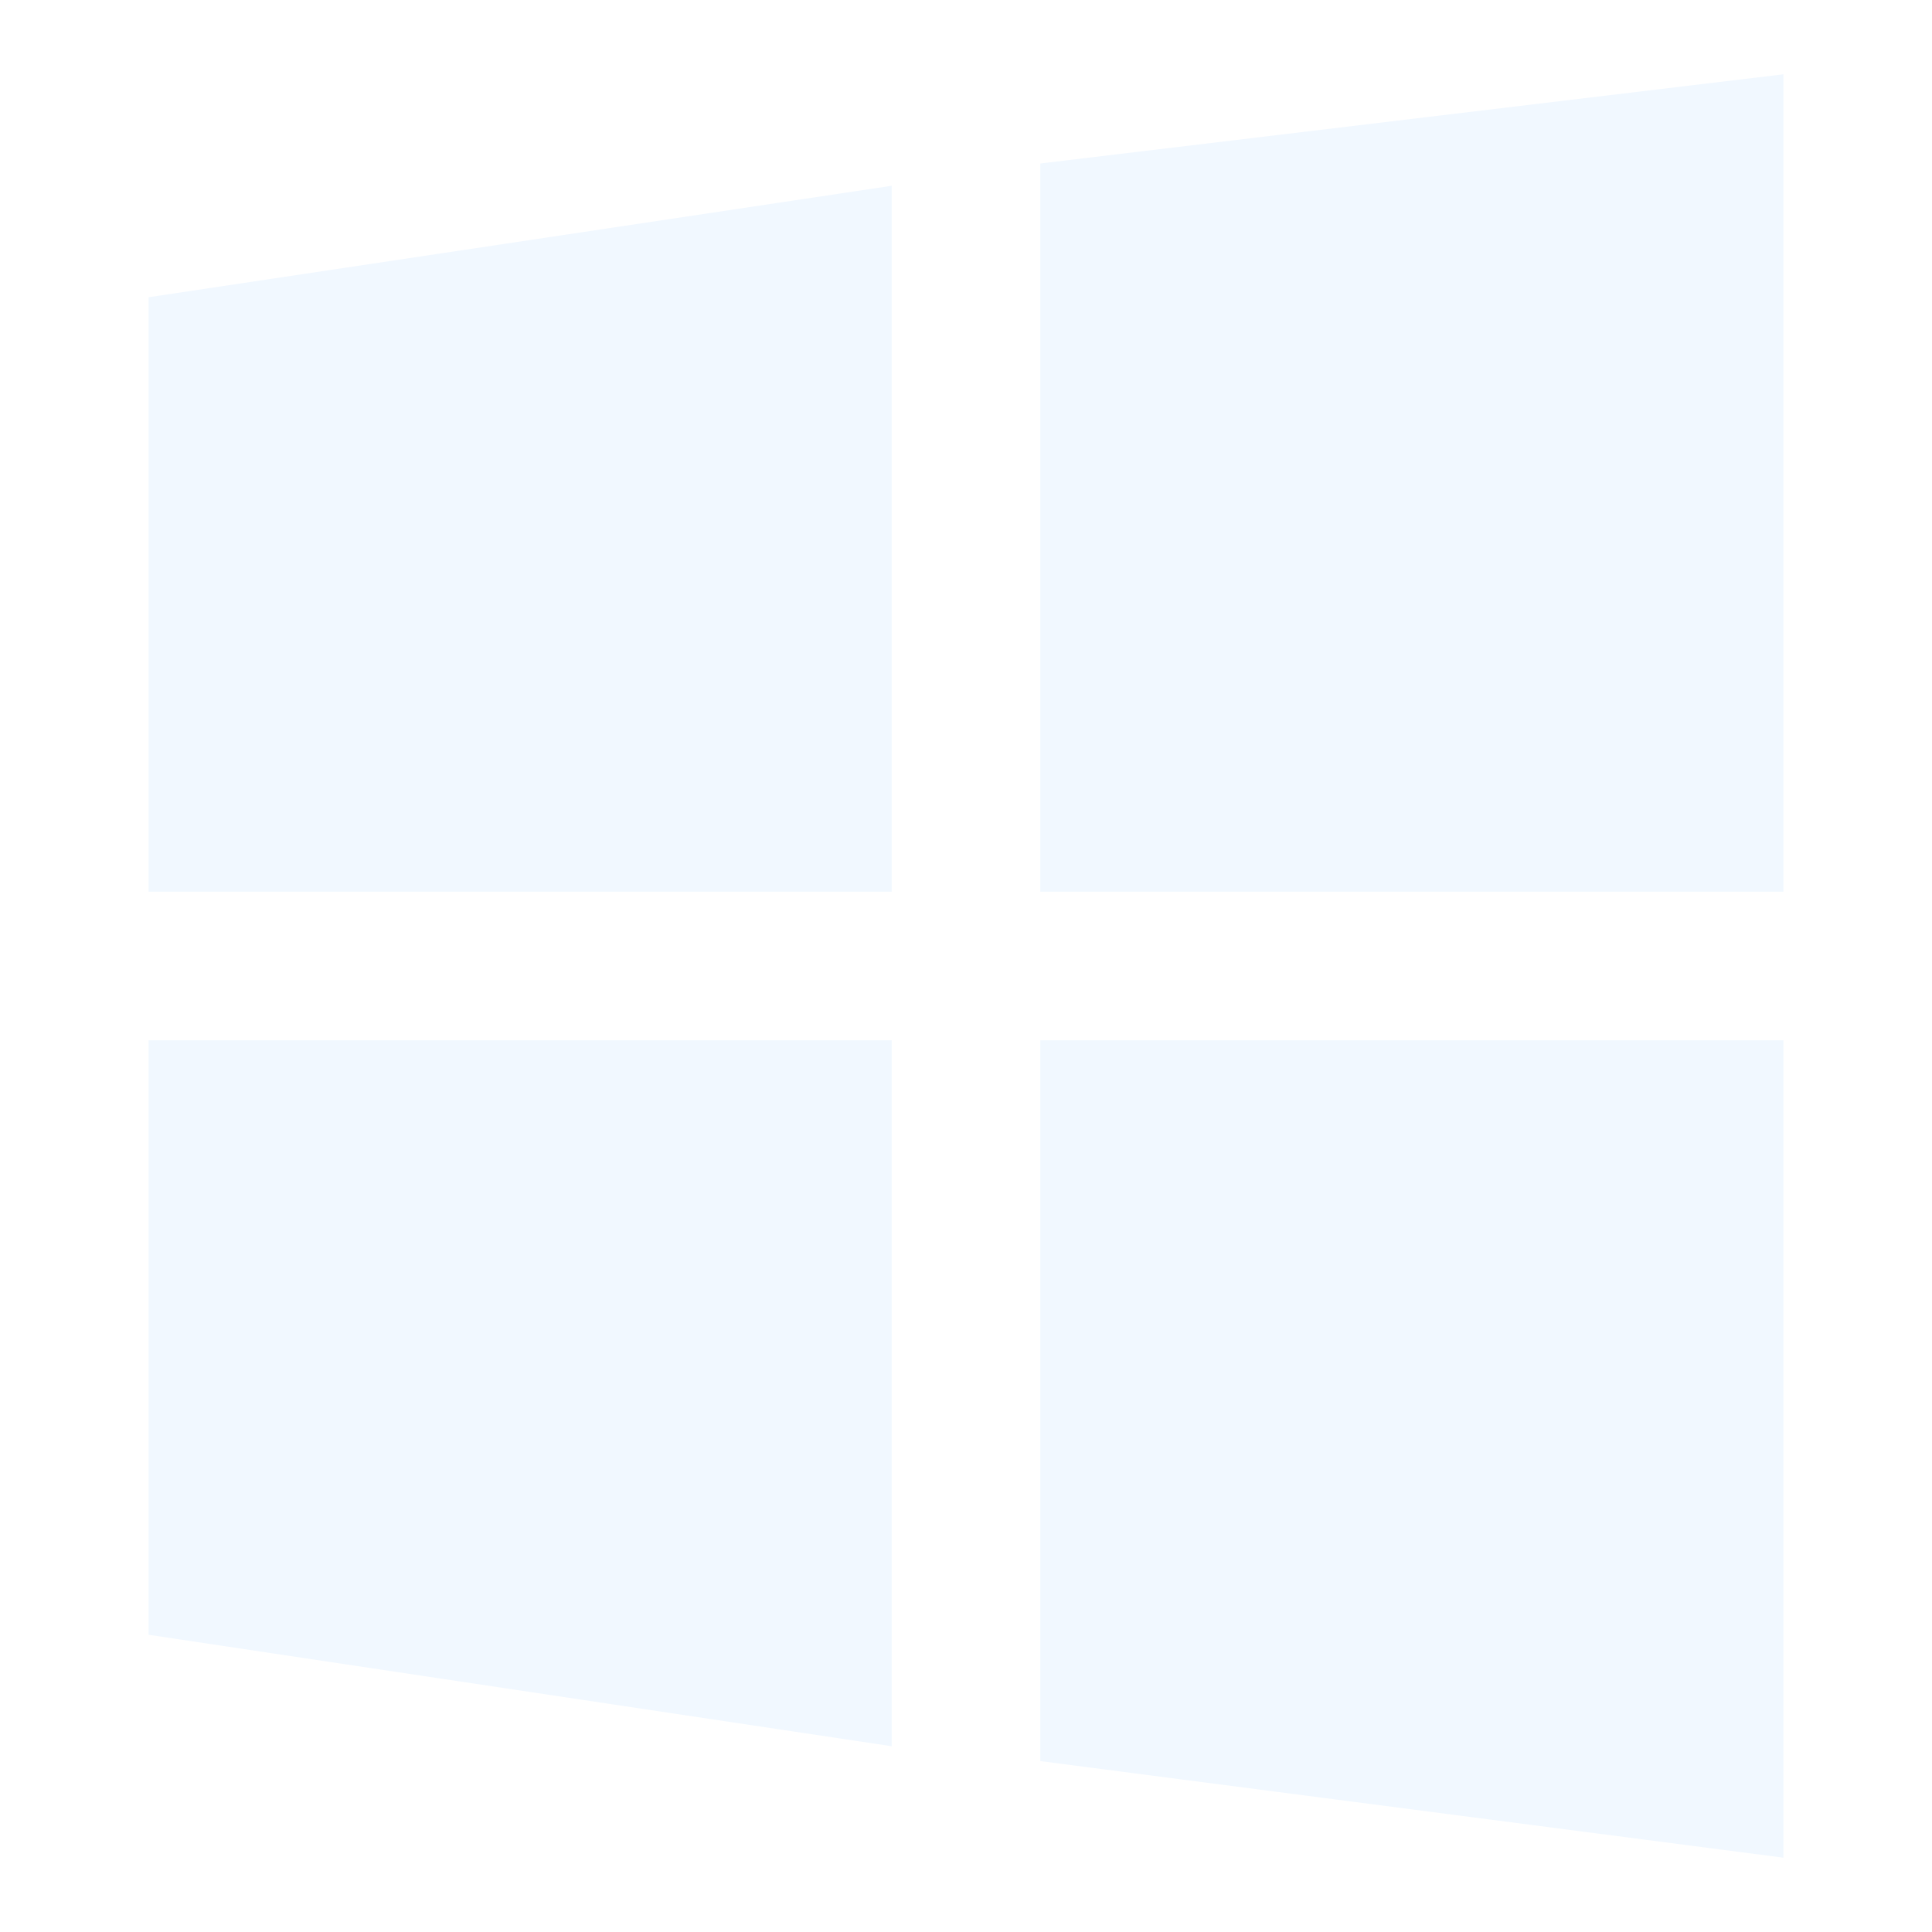
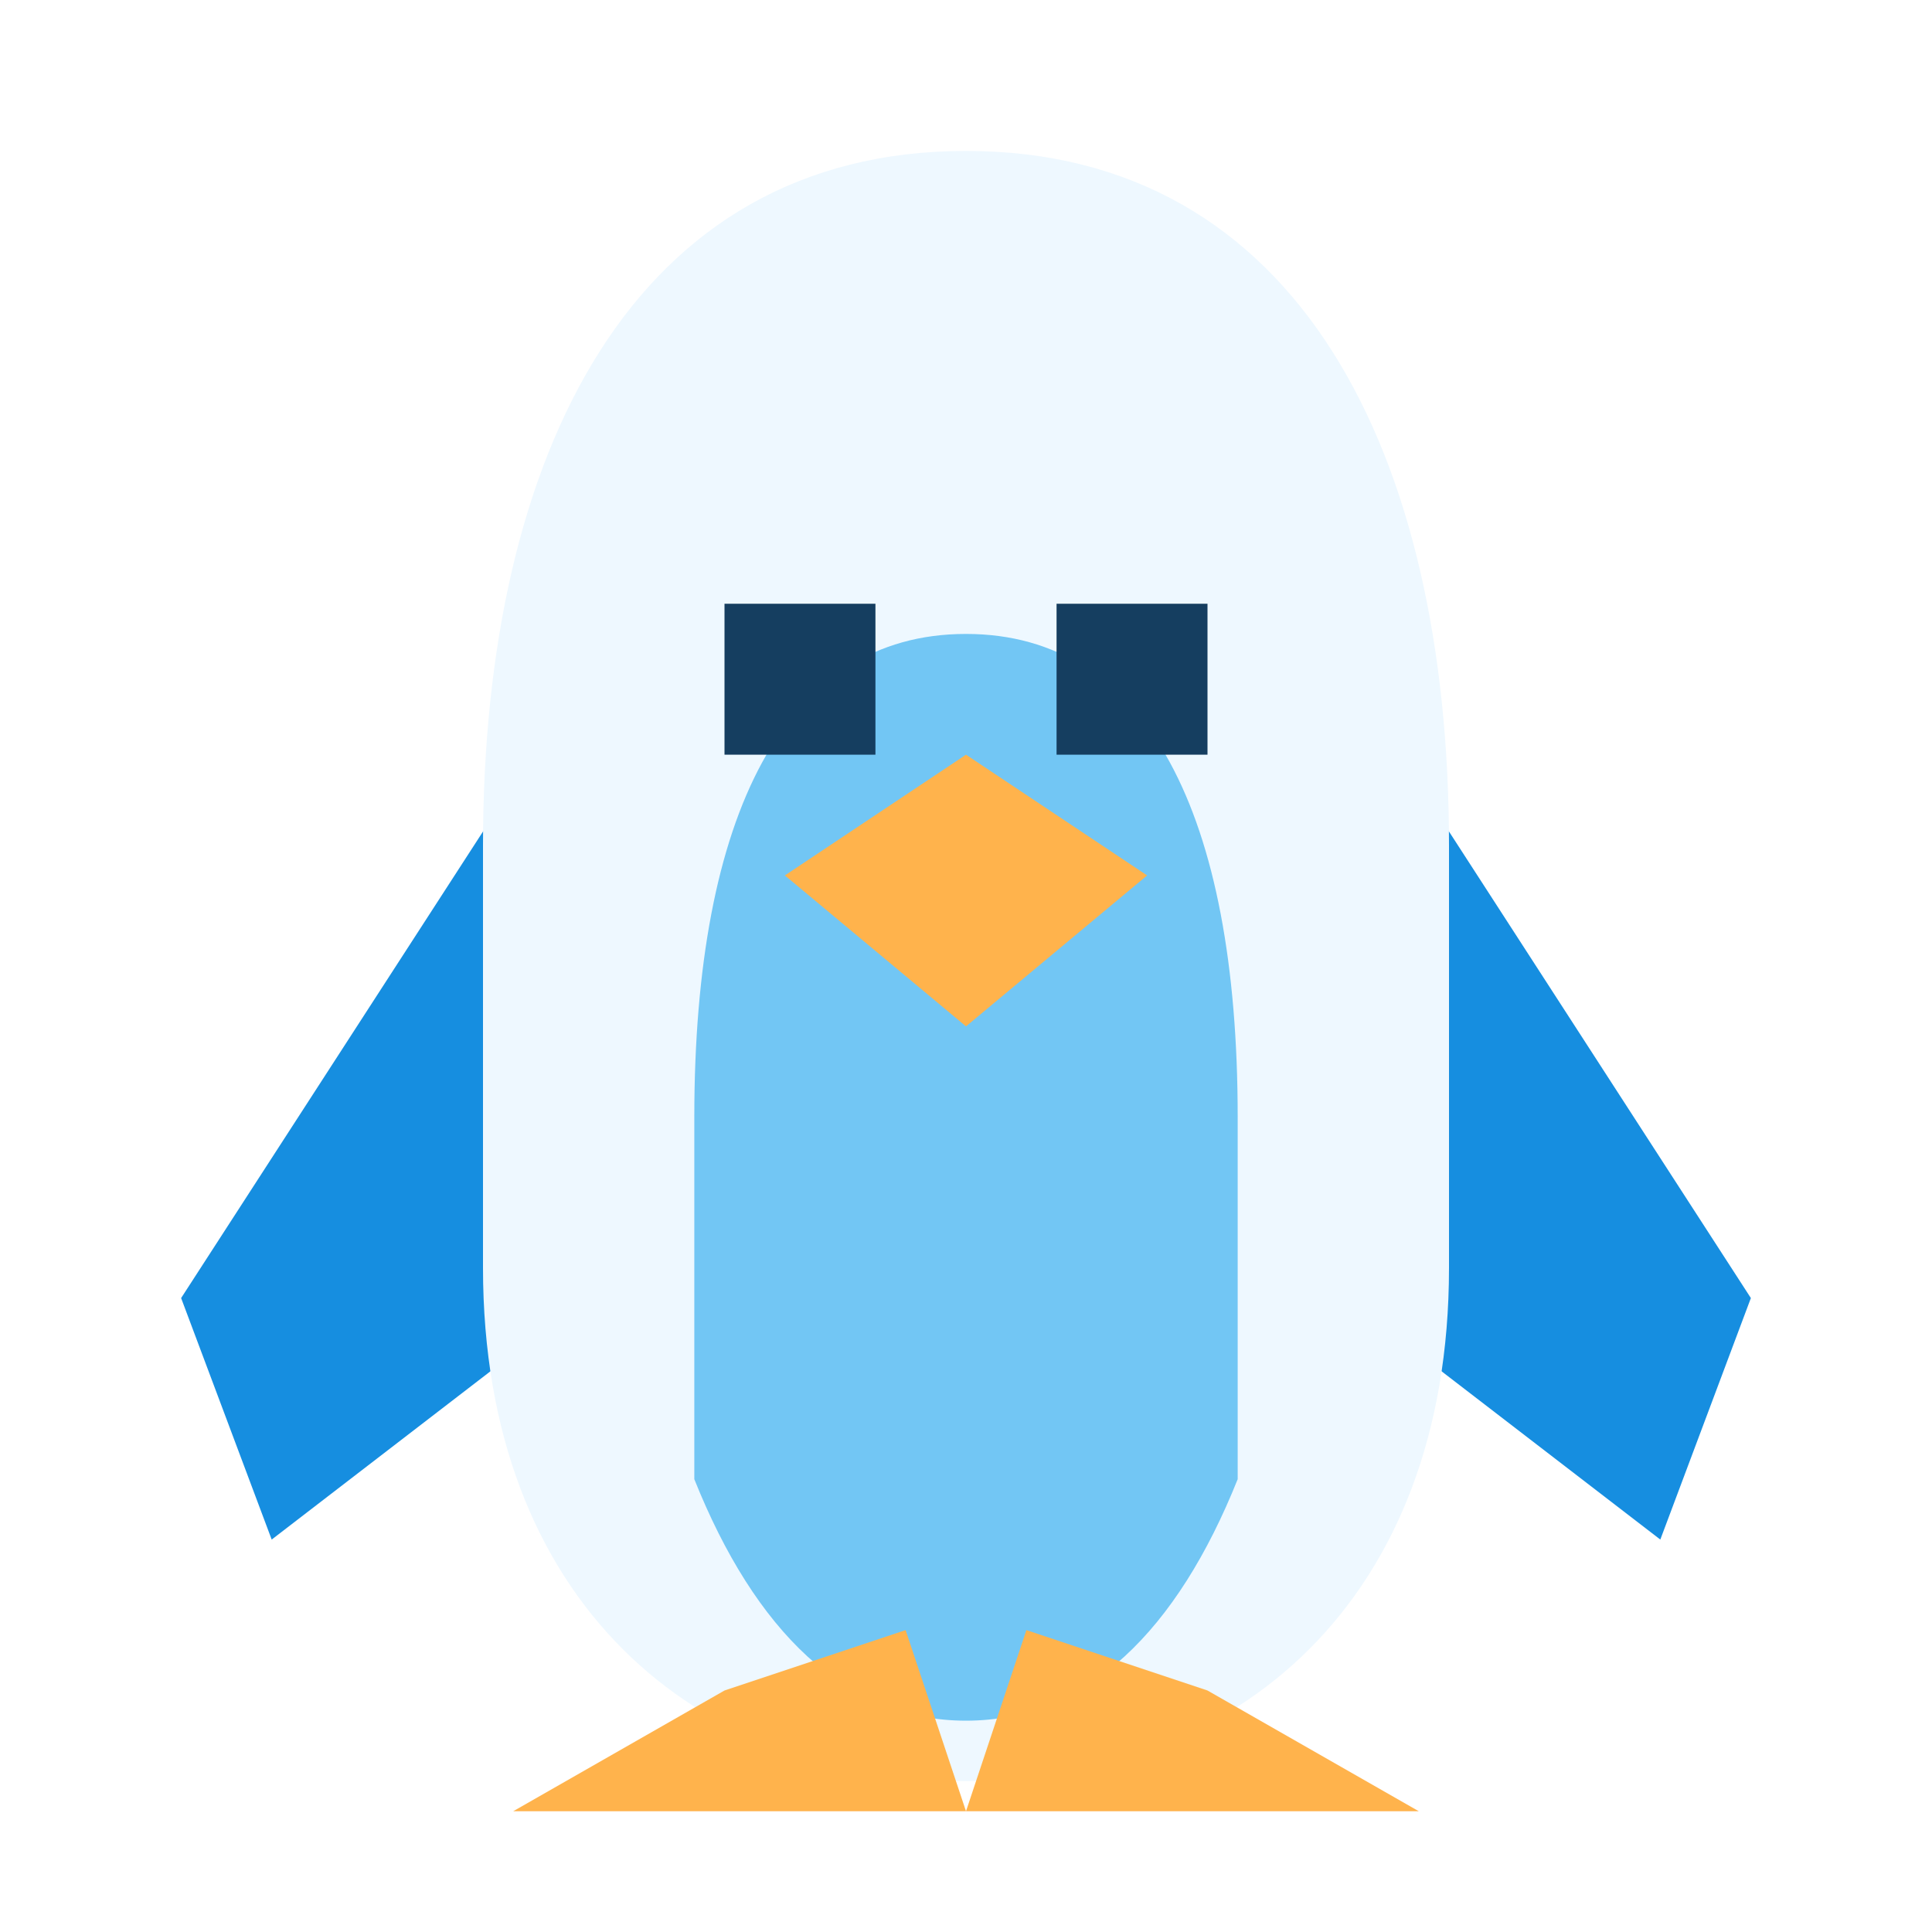
- <svg xmlns="http://www.w3.org/2000/svg" width="26" height="26" viewBox="0 0 26 26">
-   <path fill="#f1f8ff" d="M2 4 12 2.5V12H2ZM14 2.2 24 1V12H14ZM2 14H12v9.5L2 22ZM14 14H24v11l-10-1.3Z" />
+ <svg xmlns="http://www.w3.org/2000/svg" width="26" height="26" viewBox="0 0 64 64">
+   <path d="M17 26 6 43l3 8 13-10ZM47 26l11 17-3 8-13-10" fill="#168ee0" />
+   <path d="M32 5C21 5 16 15 16 28v14c0 11 7 17 16 17s16-6 16-17V28C48 15 43 5 32 5Z" fill="#eef8ff" />
+   <path d="M23 37c0-10 3-16 9-16s9 6 9 16v12c-2 5-5 8-9 8s-7-3-9-8Z" fill="#72c6f4" />
+   <path d="M24 20h5v5h-5ZM35 20h5v5h-5Z" fill="#153e60" />
+   <path d="m26 29 6-4 6 4-6 5Z" fill="#ffb34c" />
+   <path d="m24 56-7 4h15l-2-6ZM40 56l7 4H32l2-6Z" fill="#ffb34c" />
</svg>
